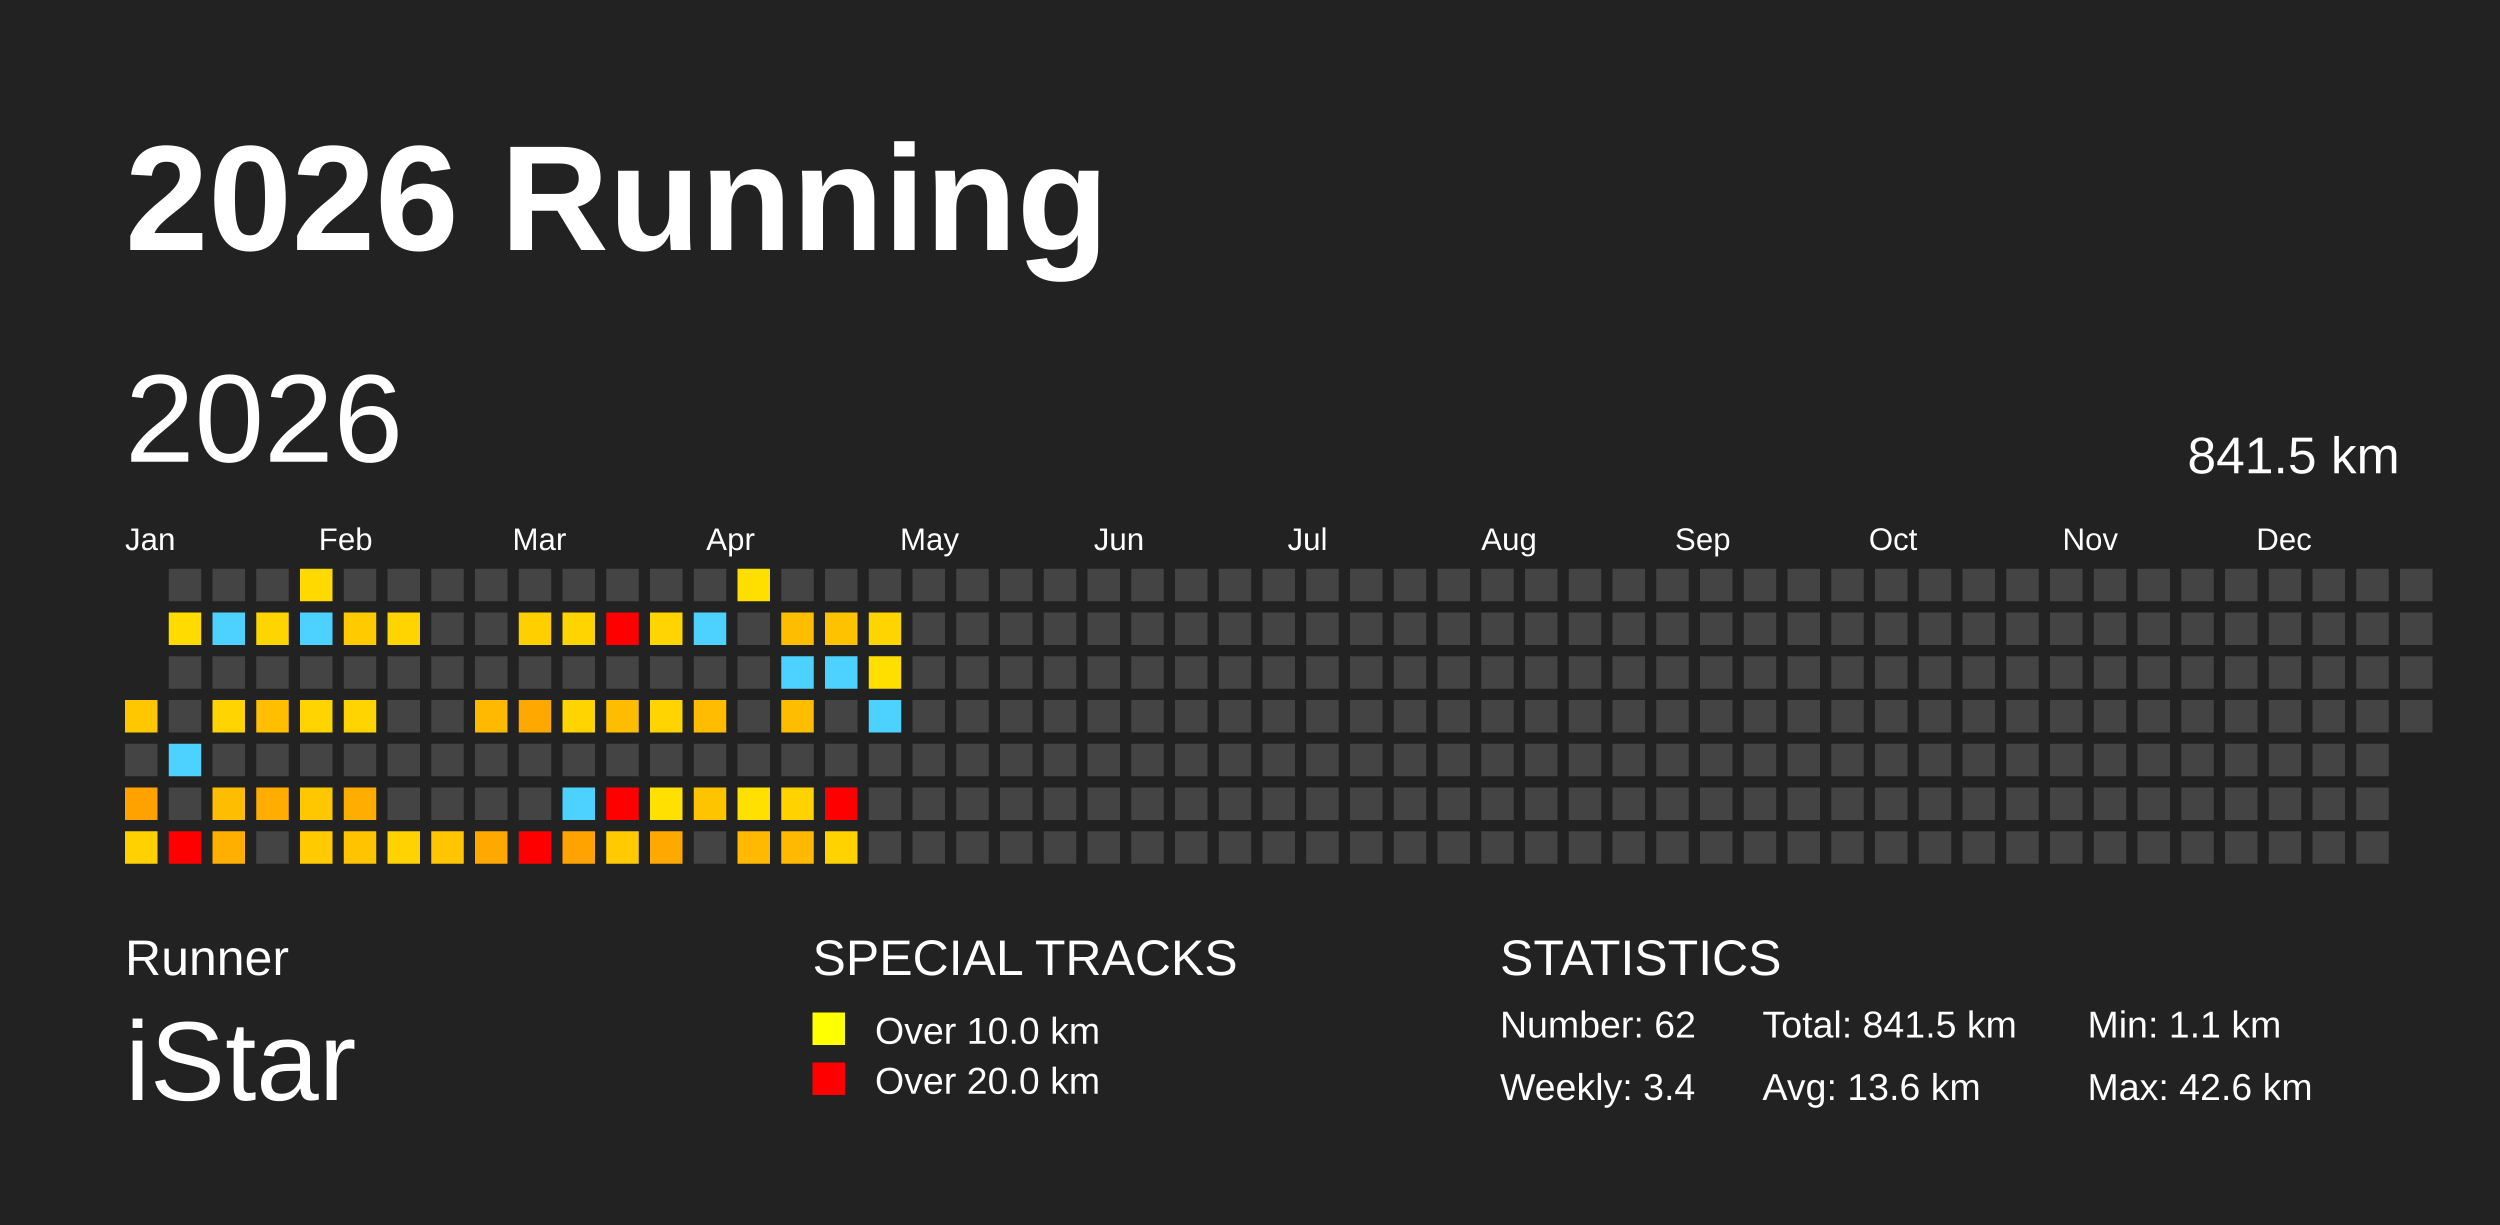
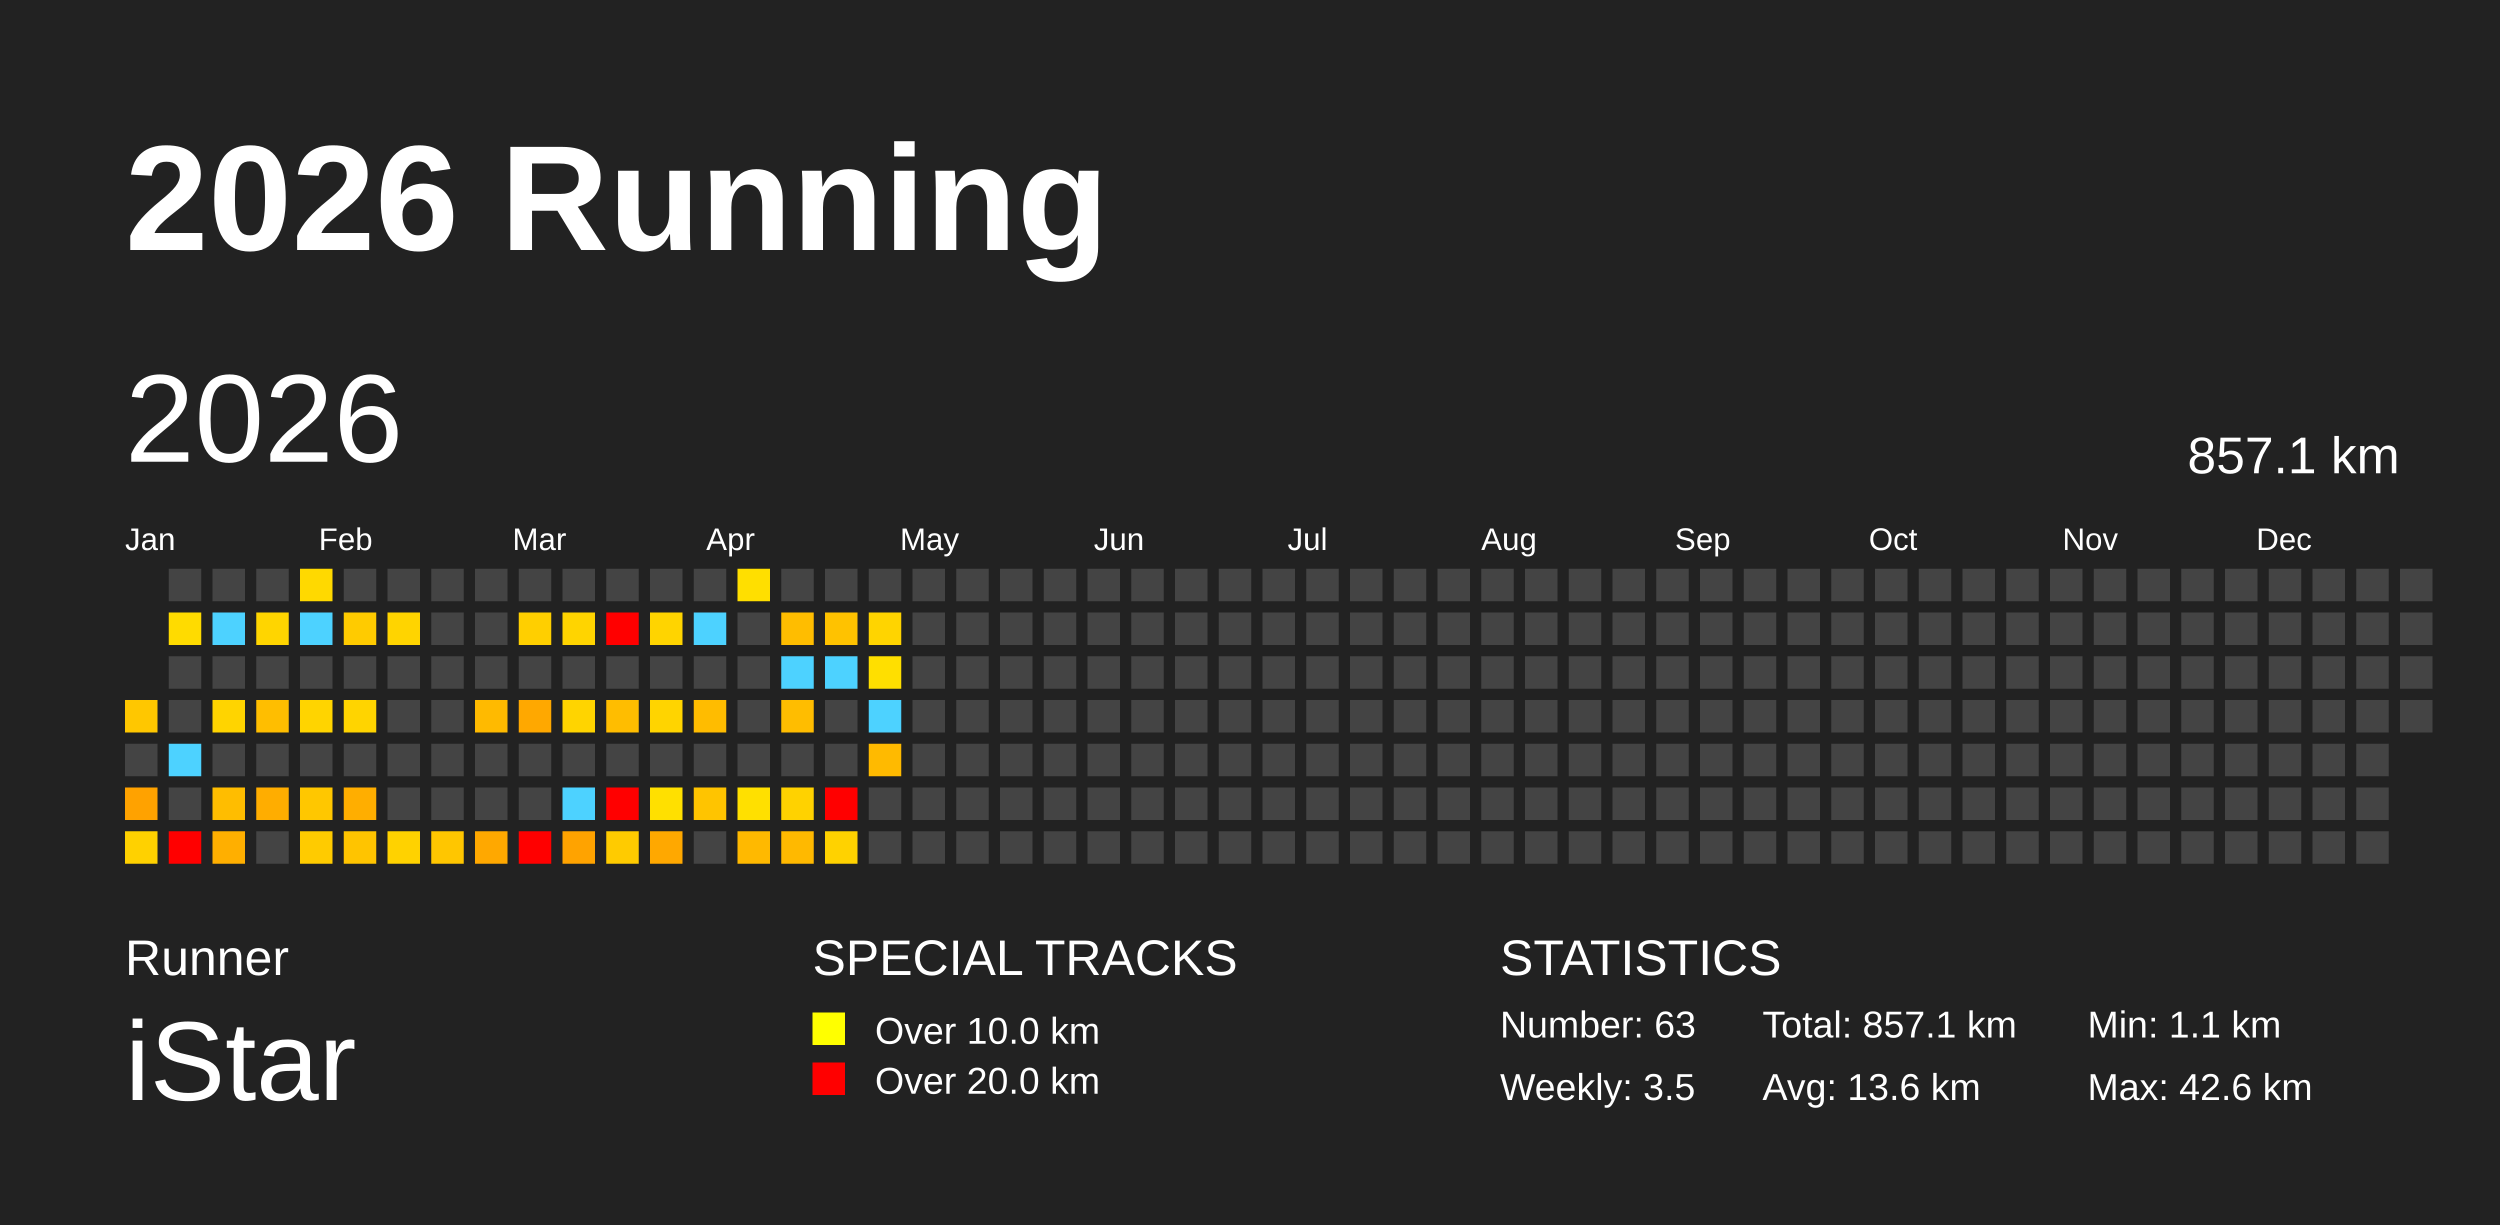
<svg xmlns="http://www.w3.org/2000/svg" baseProfile="full" height="98mm" version="1.1" viewBox="0,0,200,98" width="200mm">
  <defs />
  <rect fill="#222222" height="98" width="200" x="0" y="0" />
  <text fill="#FFFFFF" style="font-size:12px; font-family:Arial; font-weight:bold;" x="10" y="20">2026 Running</text>
  <text fill="#FFFFFF" style="font-size:4px; font-family:Arial" x="10" y="78">Runner</text>
  <text fill="#FFFFFF" style="font-size:9px; font-family:Arial" x="10" y="88">iStar</text>
  <text fill="#FFFFFF" style="font-size:4px; font-family:Arial" x="65" y="78">SPECIAL TRACKS</text>
  <rect fill="yellow" height="2.6" width="2.6" x="65" y="81" />
  <text fill="#FFFFFF" style="font-size:3px; font-family:Arial" x="70" y="83.5">Over 10.0 km</text>
  <rect fill="red" height="2.6" width="2.6" x="65" y="85" />
  <text fill="#FFFFFF" style="font-size:3px; font-family:Arial" x="70" y="87.5">Over 20.0 km</text>
  <text fill="#FFFFFF" style="font-size:4px; font-family:Arial" x="120" y="78">STATISTICS</text>
-   <text fill="#FFFFFF" style="font-size:3px; font-family:Arial" x="120" y="83">Number: 62</text>
-   <text fill="#FFFFFF" style="font-size:3px; font-family:Arial" x="120" y="88">Weekly: 3.4</text>
-   <text fill="#FFFFFF" style="font-size:3px; font-family:Arial" x="141" y="83">Total: 841.5 km</text>
+   <text fill="#FFFFFF" style="font-size:3px; font-family:Arial" x="120" y="83">Number: 63</text>
+   <text fill="#FFFFFF" style="font-size:3px; font-family:Arial" x="120" y="88">Weekly: 3.5</text>
+   <text fill="#FFFFFF" style="font-size:3px; font-family:Arial" x="141" y="83">Total: 857.1 km</text>
  <text fill="#FFFFFF" style="font-size:3px; font-family:Arial" x="141" y="88">Avg: 13.6 km</text>
  <text fill="#FFFFFF" style="font-size:3px; font-family:Arial" x="167" y="83">Min: 1.1 km</text>
  <text fill="#FFFFFF" style="font-size:3px; font-family:Arial" x="167" y="88">Max: 42.6 km</text>
  <text dominant-baseline="hanging" fill="#FFFFFF" style="font-size:10.0px; font-family:Arial;" x="10" y="30">2026</text>
-   <text dominant-baseline="hanging" fill="#FFFFFF" style="font-size:4.125px; font-family:Arial;" x="175" y="35">841.5 km</text>
+   <text dominant-baseline="hanging" fill="#FFFFFF" style="font-size:4.125px; font-family:Arial;" x="175" y="35">857.1 km</text>
  <text fill="#FFFFFF" style="font-size:2.5px; font-family:Arial" x="10.0" y="44">Jan</text>
  <text fill="#FFFFFF" style="font-size:2.5px; font-family:Arial" x="25.5" y="44">Feb</text>
  <text fill="#FFFFFF" style="font-size:2.5px; font-family:Arial" x="41.0" y="44">Mar</text>
  <text fill="#FFFFFF" style="font-size:2.5px; font-family:Arial" x="56.5" y="44">Apr</text>
  <text fill="#FFFFFF" style="font-size:2.5px; font-family:Arial" x="72.0" y="44">May</text>
  <text fill="#FFFFFF" style="font-size:2.5px; font-family:Arial" x="87.5" y="44">Jun</text>
  <text fill="#FFFFFF" style="font-size:2.5px; font-family:Arial" x="103.0" y="44">Jul</text>
  <text fill="#FFFFFF" style="font-size:2.5px; font-family:Arial" x="118.5" y="44">Aug</text>
  <text fill="#FFFFFF" style="font-size:2.5px; font-family:Arial" x="134.0" y="44">Sep</text>
  <text fill="#FFFFFF" style="font-size:2.5px; font-family:Arial" x="149.5" y="44">Oct</text>
  <text fill="#FFFFFF" style="font-size:2.5px; font-family:Arial" x="165.0" y="44">Nov</text>
  <text fill="#FFFFFF" style="font-size:2.5px; font-family:Arial" x="180.5" y="44">Dec</text>
  <rect fill="#ffc700" height="2.6" width="2.6" x="10.0" y="56.0" />
  <rect fill="#444444" height="2.6" width="2.6" x="10.0" y="59.5" />
  <rect fill="#ffa200" height="2.6" width="2.6" x="10.0" y="63.0" />
  <rect fill="#ffd100" height="2.6" width="2.6" x="10.0" y="66.5" />
  <rect fill="#444444" height="2.6" width="2.6" x="13.5" y="45.5" />
  <rect fill="#ffdb00" height="2.6" width="2.6" x="13.5" y="49.0" />
  <rect fill="#444444" height="2.6" width="2.6" x="13.5" y="52.5" />
  <rect fill="#444444" height="2.6" width="2.6" x="13.5" y="56.0" />
  <rect fill="#4dd2ff" height="2.6" width="2.6" x="13.5" y="59.5" />
  <rect fill="#444444" height="2.6" width="2.6" x="13.5" y="63.0" />
  <rect fill="red" height="2.6" width="2.6" x="13.5" y="66.5" />
  <rect fill="#444444" height="2.6" width="2.6" x="17.0" y="45.5" />
  <rect fill="#4dd2ff" height="2.6" width="2.6" x="17.0" y="49.0" />
  <rect fill="#444444" height="2.6" width="2.6" x="17.0" y="52.5" />
  <rect fill="#ffd400" height="2.6" width="2.6" x="17.0" y="56.0" />
  <rect fill="#444444" height="2.6" width="2.6" x="17.0" y="59.5" />
  <rect fill="#ffbd00" height="2.6" width="2.6" x="17.0" y="63.0" />
  <rect fill="#ffaf00" height="2.6" width="2.6" x="17.0" y="66.5" />
  <rect fill="#444444" height="2.6" width="2.6" x="20.5" y="45.5" />
  <rect fill="#ffd500" height="2.6" width="2.6" x="20.5" y="49.0" />
  <rect fill="#444444" height="2.6" width="2.6" x="20.5" y="52.5" />
  <rect fill="#ffbe00" height="2.6" width="2.6" x="20.5" y="56.0" />
  <rect fill="#444444" height="2.6" width="2.6" x="20.5" y="59.5" />
  <rect fill="#ffad00" height="2.6" width="2.6" x="20.5" y="63.0" />
  <rect fill="#444444" height="2.6" width="2.6" x="20.5" y="66.5" />
  <rect fill="#ffd900" height="2.6" width="2.6" x="24.0" y="45.5" />
  <rect fill="#4dd2ff" height="2.6" width="2.6" x="24.0" y="49.0" />
  <rect fill="#444444" height="2.6" width="2.6" x="24.0" y="52.5" />
  <rect fill="#ffd400" height="2.6" width="2.6" x="24.0" y="56.0" />
  <rect fill="#444444" height="2.6" width="2.6" x="24.0" y="59.5" />
  <rect fill="#ffc700" height="2.6" width="2.6" x="24.0" y="63.0" />
  <rect fill="#ffcb00" height="2.6" width="2.6" x="24.0" y="66.5" />
  <rect fill="#444444" height="2.6" width="2.6" x="27.5" y="45.5" />
  <rect fill="#ffcb00" height="2.6" width="2.6" x="27.5" y="49.0" />
  <rect fill="#444444" height="2.6" width="2.6" x="27.5" y="52.5" />
  <rect fill="#ffd400" height="2.6" width="2.6" x="27.5" y="56.0" />
  <rect fill="#444444" height="2.6" width="2.6" x="27.5" y="59.5" />
  <rect fill="#ffae00" height="2.6" width="2.6" x="27.5" y="63.0" />
  <rect fill="#ffc400" height="2.6" width="2.6" x="27.5" y="66.5" />
  <rect fill="#444444" height="2.6" width="2.6" x="31.0" y="45.5" />
  <rect fill="#ffd400" height="2.6" width="2.6" x="31.0" y="49.0" />
  <rect fill="#444444" height="2.6" width="2.6" x="31.0" y="52.5" />
  <rect fill="#444444" height="2.6" width="2.6" x="31.0" y="56.0" />
  <rect fill="#444444" height="2.6" width="2.6" x="31.0" y="59.5" />
  <rect fill="#444444" height="2.6" width="2.6" x="31.0" y="63.0" />
  <rect fill="#ffd200" height="2.6" width="2.6" x="31.0" y="66.5" />
  <rect fill="#444444" height="2.6" width="2.6" x="34.5" y="45.5" />
  <rect fill="#444444" height="2.6" width="2.6" x="34.5" y="49.0" />
  <rect fill="#444444" height="2.6" width="2.6" x="34.5" y="52.5" />
  <rect fill="#444444" height="2.6" width="2.6" x="34.5" y="56.0" />
  <rect fill="#444444" height="2.6" width="2.6" x="34.5" y="59.5" />
  <rect fill="#444444" height="2.6" width="2.6" x="34.5" y="63.0" />
  <rect fill="#ffc600" height="2.6" width="2.6" x="34.5" y="66.5" />
  <rect fill="#444444" height="2.6" width="2.6" x="38.0" y="45.5" />
  <rect fill="#444444" height="2.6" width="2.6" x="38.0" y="49.0" />
  <rect fill="#444444" height="2.6" width="2.6" x="38.0" y="52.5" />
  <rect fill="#ffba00" height="2.6" width="2.6" x="38.0" y="56.0" />
  <rect fill="#444444" height="2.6" width="2.6" x="38.0" y="59.5" />
  <rect fill="#444444" height="2.6" width="2.6" x="38.0" y="63.0" />
  <rect fill="#ffa800" height="2.6" width="2.6" x="38.0" y="66.5" />
  <rect fill="#444444" height="2.6" width="2.6" x="41.5" y="45.5" />
  <rect fill="#ffcf00" height="2.6" width="2.6" x="41.5" y="49.0" />
  <rect fill="#444444" height="2.6" width="2.6" x="41.5" y="52.5" />
  <rect fill="#ffa800" height="2.6" width="2.6" x="41.5" y="56.0" />
  <rect fill="#444444" height="2.6" width="2.6" x="41.5" y="59.5" />
  <rect fill="#444444" height="2.6" width="2.6" x="41.5" y="63.0" />
  <rect fill="red" height="2.6" width="2.6" x="41.5" y="66.5" />
  <rect fill="#444444" height="2.6" width="2.6" x="45.0" y="45.5" />
  <rect fill="#ffd400" height="2.6" width="2.6" x="45.0" y="49.0" />
  <rect fill="#444444" height="2.6" width="2.6" x="45.0" y="52.5" />
  <rect fill="#ffd400" height="2.6" width="2.6" x="45.0" y="56.0" />
  <rect fill="#444444" height="2.6" width="2.6" x="45.0" y="59.5" />
  <rect fill="#4dd2ff" height="2.6" width="2.6" x="45.0" y="63.0" />
  <rect fill="#ffa300" height="2.6" width="2.6" x="45.0" y="66.5" />
  <rect fill="#444444" height="2.6" width="2.6" x="48.5" y="45.5" />
  <rect fill="red" height="2.6" width="2.6" x="48.5" y="49.0" />
  <rect fill="#444444" height="2.6" width="2.6" x="48.5" y="52.5" />
  <rect fill="#ffbd00" height="2.6" width="2.6" x="48.5" y="56.0" />
  <rect fill="#444444" height="2.6" width="2.6" x="48.5" y="59.5" />
  <rect fill="red" height="2.6" width="2.6" x="48.5" y="63.0" />
  <rect fill="#ffcb00" height="2.6" width="2.6" x="48.5" y="66.5" />
  <rect fill="#444444" height="2.6" width="2.6" x="52.0" y="45.5" />
  <rect fill="#ffd400" height="2.6" width="2.6" x="52.0" y="49.0" />
  <rect fill="#444444" height="2.6" width="2.6" x="52.0" y="52.5" />
  <rect fill="#ffd400" height="2.6" width="2.6" x="52.0" y="56.0" />
  <rect fill="#444444" height="2.6" width="2.6" x="52.0" y="59.5" />
  <rect fill="#ffe000" height="2.6" width="2.6" x="52.0" y="63.0" />
  <rect fill="#ffa800" height="2.6" width="2.6" x="52.0" y="66.5" />
  <rect fill="#444444" height="2.6" width="2.6" x="55.5" y="45.5" />
  <rect fill="#4dd2ff" height="2.6" width="2.6" x="55.5" y="49.0" />
  <rect fill="#444444" height="2.6" width="2.6" x="55.5" y="52.5" />
  <rect fill="#ffbc00" height="2.6" width="2.6" x="55.5" y="56.0" />
  <rect fill="#444444" height="2.6" width="2.6" x="55.5" y="59.5" />
  <rect fill="#ffc400" height="2.6" width="2.6" x="55.5" y="63.0" />
  <rect fill="#444444" height="2.6" width="2.6" x="55.5" y="66.5" />
  <rect fill="#ffdf00" height="2.6" width="2.6" x="59.0" y="45.5" />
  <rect fill="#444444" height="2.6" width="2.6" x="59.0" y="49.0" />
  <rect fill="#444444" height="2.6" width="2.6" x="59.0" y="52.5" />
  <rect fill="#444444" height="2.6" width="2.6" x="59.0" y="56.0" />
  <rect fill="#444444" height="2.6" width="2.6" x="59.0" y="59.5" />
  <rect fill="#ffe000" height="2.6" width="2.6" x="59.0" y="63.0" />
  <rect fill="#ffb900" height="2.6" width="2.6" x="59.0" y="66.5" />
  <rect fill="#444444" height="2.6" width="2.6" x="62.5" y="45.5" />
  <rect fill="#ffbd00" height="2.6" width="2.6" x="62.5" y="49.0" />
  <rect fill="#4dd2ff" height="2.6" width="2.6" x="62.5" y="52.5" />
  <rect fill="#ffbd00" height="2.6" width="2.6" x="62.5" y="56.0" />
  <rect fill="#444444" height="2.6" width="2.6" x="62.5" y="59.5" />
  <rect fill="#ffd200" height="2.6" width="2.6" x="62.5" y="63.0" />
  <rect fill="#ffb900" height="2.6" width="2.6" x="62.5" y="66.5" />
  <rect fill="#444444" height="2.6" width="2.6" x="66.0" y="45.5" />
  <rect fill="#ffc200" height="2.6" width="2.6" x="66.0" y="49.0" />
  <rect fill="#4dd2ff" height="2.6" width="2.6" x="66.0" y="52.5" />
  <rect fill="#444444" height="2.6" width="2.6" x="66.0" y="56.0" />
  <rect fill="#444444" height="2.6" width="2.6" x="66.0" y="59.5" />
  <rect fill="red" height="2.6" width="2.6" x="66.0" y="63.0" />
  <rect fill="#ffd200" height="2.6" width="2.6" x="66.0" y="66.5" />
  <rect fill="#444444" height="2.6" width="2.6" x="69.5" y="45.5" />
  <rect fill="#ffd400" height="2.6" width="2.6" x="69.5" y="49.0" />
  <rect fill="#ffdf00" height="2.6" width="2.6" x="69.5" y="52.5" />
  <rect fill="#4dd2ff" height="2.6" width="2.6" x="69.5" y="56.0" />
-   <rect fill="#444444" height="2.6" width="2.6" x="69.5" y="59.5" />
+   <rect fill="#ffba00" height="2.6" width="2.6" x="69.5" y="59.5" />
  <rect fill="#444444" height="2.6" width="2.6" x="69.5" y="63.0" />
  <rect fill="#444444" height="2.6" width="2.6" x="69.5" y="66.5" />
  <rect fill="#444444" height="2.6" width="2.6" x="73.0" y="45.5" />
  <rect fill="#444444" height="2.6" width="2.6" x="73.0" y="49.0" />
  <rect fill="#444444" height="2.6" width="2.6" x="73.0" y="52.5" />
  <rect fill="#444444" height="2.6" width="2.6" x="73.0" y="56.0" />
  <rect fill="#444444" height="2.6" width="2.6" x="73.0" y="59.5" />
  <rect fill="#444444" height="2.6" width="2.6" x="73.0" y="63.0" />
  <rect fill="#444444" height="2.6" width="2.6" x="73.0" y="66.5" />
  <rect fill="#444444" height="2.6" width="2.6" x="76.5" y="45.5" />
  <rect fill="#444444" height="2.6" width="2.6" x="76.5" y="49.0" />
  <rect fill="#444444" height="2.6" width="2.6" x="76.5" y="52.5" />
  <rect fill="#444444" height="2.6" width="2.6" x="76.5" y="56.0" />
  <rect fill="#444444" height="2.6" width="2.6" x="76.5" y="59.5" />
  <rect fill="#444444" height="2.6" width="2.6" x="76.5" y="63.0" />
  <rect fill="#444444" height="2.6" width="2.6" x="76.5" y="66.5" />
  <rect fill="#444444" height="2.6" width="2.6" x="80.0" y="45.5" />
  <rect fill="#444444" height="2.6" width="2.6" x="80.0" y="49.0" />
  <rect fill="#444444" height="2.6" width="2.6" x="80.0" y="52.5" />
  <rect fill="#444444" height="2.6" width="2.6" x="80.0" y="56.0" />
  <rect fill="#444444" height="2.6" width="2.6" x="80.0" y="59.5" />
  <rect fill="#444444" height="2.6" width="2.6" x="80.0" y="63.0" />
  <rect fill="#444444" height="2.6" width="2.6" x="80.0" y="66.5" />
  <rect fill="#444444" height="2.6" width="2.6" x="83.5" y="45.5" />
  <rect fill="#444444" height="2.6" width="2.6" x="83.5" y="49.0" />
  <rect fill="#444444" height="2.6" width="2.6" x="83.5" y="52.5" />
  <rect fill="#444444" height="2.6" width="2.6" x="83.5" y="56.0" />
  <rect fill="#444444" height="2.6" width="2.6" x="83.5" y="59.5" />
  <rect fill="#444444" height="2.6" width="2.6" x="83.5" y="63.0" />
  <rect fill="#444444" height="2.6" width="2.6" x="83.5" y="66.5" />
  <rect fill="#444444" height="2.6" width="2.6" x="87.0" y="45.5" />
  <rect fill="#444444" height="2.6" width="2.6" x="87.0" y="49.0" />
  <rect fill="#444444" height="2.6" width="2.6" x="87.0" y="52.5" />
  <rect fill="#444444" height="2.6" width="2.6" x="87.0" y="56.0" />
  <rect fill="#444444" height="2.6" width="2.6" x="87.0" y="59.5" />
  <rect fill="#444444" height="2.6" width="2.6" x="87.0" y="63.0" />
  <rect fill="#444444" height="2.6" width="2.6" x="87.0" y="66.5" />
  <rect fill="#444444" height="2.6" width="2.6" x="90.5" y="45.5" />
  <rect fill="#444444" height="2.6" width="2.6" x="90.5" y="49.0" />
  <rect fill="#444444" height="2.6" width="2.6" x="90.5" y="52.5" />
  <rect fill="#444444" height="2.6" width="2.6" x="90.5" y="56.0" />
  <rect fill="#444444" height="2.6" width="2.6" x="90.5" y="59.5" />
  <rect fill="#444444" height="2.6" width="2.6" x="90.5" y="63.0" />
  <rect fill="#444444" height="2.6" width="2.6" x="90.5" y="66.5" />
  <rect fill="#444444" height="2.6" width="2.6" x="94.0" y="45.5" />
  <rect fill="#444444" height="2.6" width="2.6" x="94.0" y="49.0" />
  <rect fill="#444444" height="2.6" width="2.6" x="94.0" y="52.5" />
  <rect fill="#444444" height="2.6" width="2.6" x="94.0" y="56.0" />
  <rect fill="#444444" height="2.6" width="2.6" x="94.0" y="59.5" />
  <rect fill="#444444" height="2.6" width="2.6" x="94.0" y="63.0" />
  <rect fill="#444444" height="2.6" width="2.6" x="94.0" y="66.5" />
  <rect fill="#444444" height="2.6" width="2.6" x="97.5" y="45.5" />
  <rect fill="#444444" height="2.6" width="2.6" x="97.5" y="49.0" />
  <rect fill="#444444" height="2.6" width="2.6" x="97.5" y="52.5" />
  <rect fill="#444444" height="2.6" width="2.6" x="97.5" y="56.0" />
  <rect fill="#444444" height="2.6" width="2.6" x="97.5" y="59.5" />
  <rect fill="#444444" height="2.6" width="2.6" x="97.5" y="63.0" />
  <rect fill="#444444" height="2.6" width="2.6" x="97.5" y="66.5" />
  <rect fill="#444444" height="2.6" width="2.6" x="101.0" y="45.5" />
  <rect fill="#444444" height="2.6" width="2.6" x="101.0" y="49.0" />
  <rect fill="#444444" height="2.6" width="2.6" x="101.0" y="52.5" />
  <rect fill="#444444" height="2.6" width="2.6" x="101.0" y="56.0" />
  <rect fill="#444444" height="2.6" width="2.6" x="101.0" y="59.5" />
  <rect fill="#444444" height="2.6" width="2.6" x="101.0" y="63.0" />
  <rect fill="#444444" height="2.6" width="2.6" x="101.0" y="66.5" />
  <rect fill="#444444" height="2.6" width="2.6" x="104.5" y="45.5" />
  <rect fill="#444444" height="2.6" width="2.6" x="104.5" y="49.0" />
  <rect fill="#444444" height="2.6" width="2.6" x="104.5" y="52.5" />
  <rect fill="#444444" height="2.6" width="2.6" x="104.5" y="56.0" />
  <rect fill="#444444" height="2.6" width="2.6" x="104.5" y="59.5" />
  <rect fill="#444444" height="2.6" width="2.6" x="104.5" y="63.0" />
  <rect fill="#444444" height="2.6" width="2.6" x="104.5" y="66.5" />
  <rect fill="#444444" height="2.6" width="2.6" x="108.0" y="45.5" />
  <rect fill="#444444" height="2.6" width="2.6" x="108.0" y="49.0" />
  <rect fill="#444444" height="2.6" width="2.6" x="108.0" y="52.5" />
  <rect fill="#444444" height="2.6" width="2.6" x="108.0" y="56.0" />
  <rect fill="#444444" height="2.6" width="2.6" x="108.0" y="59.5" />
  <rect fill="#444444" height="2.6" width="2.6" x="108.0" y="63.0" />
  <rect fill="#444444" height="2.6" width="2.6" x="108.0" y="66.5" />
  <rect fill="#444444" height="2.6" width="2.6" x="111.5" y="45.5" />
  <rect fill="#444444" height="2.6" width="2.6" x="111.5" y="49.0" />
  <rect fill="#444444" height="2.6" width="2.6" x="111.5" y="52.5" />
  <rect fill="#444444" height="2.6" width="2.6" x="111.5" y="56.0" />
  <rect fill="#444444" height="2.6" width="2.6" x="111.5" y="59.5" />
  <rect fill="#444444" height="2.6" width="2.6" x="111.5" y="63.0" />
  <rect fill="#444444" height="2.6" width="2.6" x="111.5" y="66.5" />
  <rect fill="#444444" height="2.6" width="2.6" x="115.0" y="45.5" />
  <rect fill="#444444" height="2.6" width="2.6" x="115.0" y="49.0" />
  <rect fill="#444444" height="2.6" width="2.6" x="115.0" y="52.5" />
  <rect fill="#444444" height="2.6" width="2.6" x="115.0" y="56.0" />
  <rect fill="#444444" height="2.6" width="2.6" x="115.0" y="59.5" />
  <rect fill="#444444" height="2.6" width="2.6" x="115.0" y="63.0" />
  <rect fill="#444444" height="2.6" width="2.6" x="115.0" y="66.5" />
  <rect fill="#444444" height="2.6" width="2.6" x="118.5" y="45.5" />
  <rect fill="#444444" height="2.6" width="2.6" x="118.5" y="49.0" />
  <rect fill="#444444" height="2.6" width="2.6" x="118.5" y="52.5" />
  <rect fill="#444444" height="2.6" width="2.6" x="118.5" y="56.0" />
  <rect fill="#444444" height="2.6" width="2.6" x="118.5" y="59.5" />
  <rect fill="#444444" height="2.6" width="2.6" x="118.5" y="63.0" />
  <rect fill="#444444" height="2.6" width="2.6" x="118.5" y="66.5" />
  <rect fill="#444444" height="2.6" width="2.6" x="122.0" y="45.5" />
  <rect fill="#444444" height="2.6" width="2.6" x="122.0" y="49.0" />
  <rect fill="#444444" height="2.6" width="2.6" x="122.0" y="52.5" />
  <rect fill="#444444" height="2.6" width="2.6" x="122.0" y="56.0" />
  <rect fill="#444444" height="2.6" width="2.6" x="122.0" y="59.5" />
  <rect fill="#444444" height="2.6" width="2.6" x="122.0" y="63.0" />
  <rect fill="#444444" height="2.6" width="2.6" x="122.0" y="66.5" />
  <rect fill="#444444" height="2.6" width="2.6" x="125.5" y="45.5" />
  <rect fill="#444444" height="2.6" width="2.6" x="125.5" y="49.0" />
  <rect fill="#444444" height="2.6" width="2.6" x="125.5" y="52.5" />
  <rect fill="#444444" height="2.6" width="2.6" x="125.5" y="56.0" />
  <rect fill="#444444" height="2.6" width="2.6" x="125.5" y="59.5" />
  <rect fill="#444444" height="2.6" width="2.6" x="125.5" y="63.0" />
  <rect fill="#444444" height="2.6" width="2.6" x="125.5" y="66.5" />
  <rect fill="#444444" height="2.6" width="2.6" x="129.0" y="45.5" />
  <rect fill="#444444" height="2.6" width="2.6" x="129.0" y="49.0" />
  <rect fill="#444444" height="2.6" width="2.6" x="129.0" y="52.5" />
  <rect fill="#444444" height="2.6" width="2.6" x="129.0" y="56.0" />
  <rect fill="#444444" height="2.6" width="2.6" x="129.0" y="59.5" />
  <rect fill="#444444" height="2.6" width="2.6" x="129.0" y="63.0" />
  <rect fill="#444444" height="2.6" width="2.6" x="129.0" y="66.5" />
  <rect fill="#444444" height="2.6" width="2.6" x="132.5" y="45.5" />
  <rect fill="#444444" height="2.6" width="2.6" x="132.5" y="49.0" />
  <rect fill="#444444" height="2.6" width="2.6" x="132.5" y="52.5" />
  <rect fill="#444444" height="2.6" width="2.6" x="132.5" y="56.0" />
  <rect fill="#444444" height="2.6" width="2.6" x="132.5" y="59.5" />
  <rect fill="#444444" height="2.6" width="2.6" x="132.5" y="63.0" />
  <rect fill="#444444" height="2.6" width="2.6" x="132.5" y="66.5" />
  <rect fill="#444444" height="2.6" width="2.6" x="136.0" y="45.5" />
  <rect fill="#444444" height="2.6" width="2.6" x="136.0" y="49.0" />
  <rect fill="#444444" height="2.6" width="2.6" x="136.0" y="52.5" />
  <rect fill="#444444" height="2.6" width="2.6" x="136.0" y="56.0" />
  <rect fill="#444444" height="2.6" width="2.6" x="136.0" y="59.5" />
  <rect fill="#444444" height="2.6" width="2.6" x="136.0" y="63.0" />
  <rect fill="#444444" height="2.6" width="2.6" x="136.0" y="66.5" />
  <rect fill="#444444" height="2.6" width="2.6" x="139.5" y="45.5" />
  <rect fill="#444444" height="2.6" width="2.6" x="139.5" y="49.0" />
  <rect fill="#444444" height="2.6" width="2.6" x="139.5" y="52.5" />
  <rect fill="#444444" height="2.6" width="2.6" x="139.5" y="56.0" />
  <rect fill="#444444" height="2.6" width="2.6" x="139.5" y="59.5" />
  <rect fill="#444444" height="2.6" width="2.6" x="139.5" y="63.0" />
  <rect fill="#444444" height="2.6" width="2.6" x="139.5" y="66.5" />
  <rect fill="#444444" height="2.6" width="2.6" x="143.0" y="45.5" />
  <rect fill="#444444" height="2.6" width="2.6" x="143.0" y="49.0" />
  <rect fill="#444444" height="2.6" width="2.6" x="143.0" y="52.5" />
  <rect fill="#444444" height="2.6" width="2.6" x="143.0" y="56.0" />
  <rect fill="#444444" height="2.6" width="2.6" x="143.0" y="59.5" />
  <rect fill="#444444" height="2.6" width="2.6" x="143.0" y="63.0" />
  <rect fill="#444444" height="2.6" width="2.6" x="143.0" y="66.5" />
  <rect fill="#444444" height="2.6" width="2.6" x="146.5" y="45.5" />
  <rect fill="#444444" height="2.6" width="2.6" x="146.5" y="49.0" />
  <rect fill="#444444" height="2.6" width="2.6" x="146.5" y="52.5" />
  <rect fill="#444444" height="2.6" width="2.6" x="146.5" y="56.0" />
  <rect fill="#444444" height="2.6" width="2.6" x="146.5" y="59.5" />
  <rect fill="#444444" height="2.6" width="2.6" x="146.5" y="63.0" />
  <rect fill="#444444" height="2.6" width="2.6" x="146.5" y="66.5" />
  <rect fill="#444444" height="2.6" width="2.6" x="150.0" y="45.5" />
  <rect fill="#444444" height="2.6" width="2.6" x="150.0" y="49.0" />
  <rect fill="#444444" height="2.6" width="2.6" x="150.0" y="52.5" />
  <rect fill="#444444" height="2.6" width="2.6" x="150.0" y="56.0" />
  <rect fill="#444444" height="2.6" width="2.6" x="150.0" y="59.5" />
  <rect fill="#444444" height="2.6" width="2.6" x="150.0" y="63.0" />
  <rect fill="#444444" height="2.6" width="2.6" x="150.0" y="66.5" />
  <rect fill="#444444" height="2.6" width="2.6" x="153.5" y="45.5" />
  <rect fill="#444444" height="2.6" width="2.6" x="153.5" y="49.0" />
  <rect fill="#444444" height="2.6" width="2.6" x="153.5" y="52.5" />
  <rect fill="#444444" height="2.6" width="2.6" x="153.5" y="56.0" />
  <rect fill="#444444" height="2.6" width="2.6" x="153.5" y="59.5" />
  <rect fill="#444444" height="2.6" width="2.6" x="153.5" y="63.0" />
  <rect fill="#444444" height="2.6" width="2.6" x="153.5" y="66.5" />
  <rect fill="#444444" height="2.6" width="2.6" x="157.0" y="45.5" />
  <rect fill="#444444" height="2.6" width="2.6" x="157.0" y="49.0" />
  <rect fill="#444444" height="2.6" width="2.6" x="157.0" y="52.5" />
  <rect fill="#444444" height="2.6" width="2.6" x="157.0" y="56.0" />
  <rect fill="#444444" height="2.6" width="2.6" x="157.0" y="59.5" />
  <rect fill="#444444" height="2.6" width="2.6" x="157.0" y="63.0" />
  <rect fill="#444444" height="2.6" width="2.6" x="157.0" y="66.5" />
  <rect fill="#444444" height="2.6" width="2.6" x="160.5" y="45.5" />
  <rect fill="#444444" height="2.6" width="2.6" x="160.5" y="49.0" />
  <rect fill="#444444" height="2.6" width="2.6" x="160.5" y="52.5" />
  <rect fill="#444444" height="2.6" width="2.6" x="160.5" y="56.0" />
  <rect fill="#444444" height="2.6" width="2.6" x="160.5" y="59.5" />
  <rect fill="#444444" height="2.6" width="2.6" x="160.5" y="63.0" />
  <rect fill="#444444" height="2.6" width="2.6" x="160.5" y="66.5" />
  <rect fill="#444444" height="2.6" width="2.6" x="164.0" y="45.5" />
  <rect fill="#444444" height="2.6" width="2.6" x="164.0" y="49.0" />
  <rect fill="#444444" height="2.6" width="2.6" x="164.0" y="52.5" />
  <rect fill="#444444" height="2.6" width="2.6" x="164.0" y="56.0" />
  <rect fill="#444444" height="2.6" width="2.6" x="164.0" y="59.5" />
  <rect fill="#444444" height="2.6" width="2.6" x="164.0" y="63.0" />
  <rect fill="#444444" height="2.6" width="2.6" x="164.0" y="66.5" />
  <rect fill="#444444" height="2.6" width="2.6" x="167.5" y="45.5" />
  <rect fill="#444444" height="2.6" width="2.6" x="167.5" y="49.0" />
  <rect fill="#444444" height="2.6" width="2.6" x="167.5" y="52.5" />
  <rect fill="#444444" height="2.6" width="2.6" x="167.5" y="56.0" />
  <rect fill="#444444" height="2.6" width="2.6" x="167.5" y="59.5" />
  <rect fill="#444444" height="2.6" width="2.6" x="167.5" y="63.0" />
  <rect fill="#444444" height="2.6" width="2.6" x="167.5" y="66.5" />
  <rect fill="#444444" height="2.6" width="2.6" x="171.0" y="45.5" />
  <rect fill="#444444" height="2.6" width="2.6" x="171.0" y="49.0" />
  <rect fill="#444444" height="2.6" width="2.6" x="171.0" y="52.5" />
  <rect fill="#444444" height="2.6" width="2.6" x="171.0" y="56.0" />
  <rect fill="#444444" height="2.6" width="2.6" x="171.0" y="59.5" />
  <rect fill="#444444" height="2.6" width="2.6" x="171.0" y="63.0" />
  <rect fill="#444444" height="2.6" width="2.6" x="171.0" y="66.5" />
  <rect fill="#444444" height="2.6" width="2.6" x="174.5" y="45.5" />
  <rect fill="#444444" height="2.6" width="2.6" x="174.5" y="49.0" />
  <rect fill="#444444" height="2.6" width="2.6" x="174.5" y="52.5" />
  <rect fill="#444444" height="2.6" width="2.6" x="174.5" y="56.0" />
  <rect fill="#444444" height="2.6" width="2.6" x="174.5" y="59.5" />
  <rect fill="#444444" height="2.6" width="2.6" x="174.5" y="63.0" />
  <rect fill="#444444" height="2.6" width="2.6" x="174.5" y="66.5" />
  <rect fill="#444444" height="2.6" width="2.6" x="178.0" y="45.5" />
  <rect fill="#444444" height="2.6" width="2.6" x="178.0" y="49.0" />
  <rect fill="#444444" height="2.6" width="2.6" x="178.0" y="52.5" />
  <rect fill="#444444" height="2.6" width="2.6" x="178.0" y="56.0" />
  <rect fill="#444444" height="2.6" width="2.6" x="178.0" y="59.5" />
  <rect fill="#444444" height="2.6" width="2.6" x="178.0" y="63.0" />
  <rect fill="#444444" height="2.6" width="2.6" x="178.0" y="66.5" />
  <rect fill="#444444" height="2.6" width="2.6" x="181.5" y="45.5" />
  <rect fill="#444444" height="2.6" width="2.6" x="181.5" y="49.0" />
  <rect fill="#444444" height="2.6" width="2.6" x="181.5" y="52.5" />
  <rect fill="#444444" height="2.6" width="2.6" x="181.5" y="56.0" />
  <rect fill="#444444" height="2.6" width="2.6" x="181.5" y="59.5" />
  <rect fill="#444444" height="2.6" width="2.6" x="181.5" y="63.0" />
  <rect fill="#444444" height="2.6" width="2.6" x="181.5" y="66.5" />
  <rect fill="#444444" height="2.6" width="2.6" x="185.0" y="45.5" />
  <rect fill="#444444" height="2.6" width="2.6" x="185.0" y="49.0" />
  <rect fill="#444444" height="2.6" width="2.6" x="185.0" y="52.5" />
  <rect fill="#444444" height="2.6" width="2.6" x="185.0" y="56.0" />
  <rect fill="#444444" height="2.6" width="2.6" x="185.0" y="59.5" />
  <rect fill="#444444" height="2.6" width="2.6" x="185.0" y="63.0" />
  <rect fill="#444444" height="2.6" width="2.6" x="185.0" y="66.5" />
  <rect fill="#444444" height="2.6" width="2.6" x="188.5" y="45.5" />
  <rect fill="#444444" height="2.6" width="2.6" x="188.5" y="49.0" />
  <rect fill="#444444" height="2.6" width="2.6" x="188.5" y="52.5" />
  <rect fill="#444444" height="2.6" width="2.6" x="188.5" y="56.0" />
  <rect fill="#444444" height="2.6" width="2.6" x="188.5" y="59.5" />
  <rect fill="#444444" height="2.6" width="2.6" x="188.5" y="63.0" />
  <rect fill="#444444" height="2.6" width="2.6" x="188.5" y="66.5" />
  <rect fill="#444444" height="2.6" width="2.6" x="192.0" y="45.5" />
  <rect fill="#444444" height="2.6" width="2.6" x="192.0" y="49.0" />
  <rect fill="#444444" height="2.6" width="2.6" x="192.0" y="52.5" />
  <rect fill="#444444" height="2.6" width="2.6" x="192.0" y="56.0" />
</svg>
